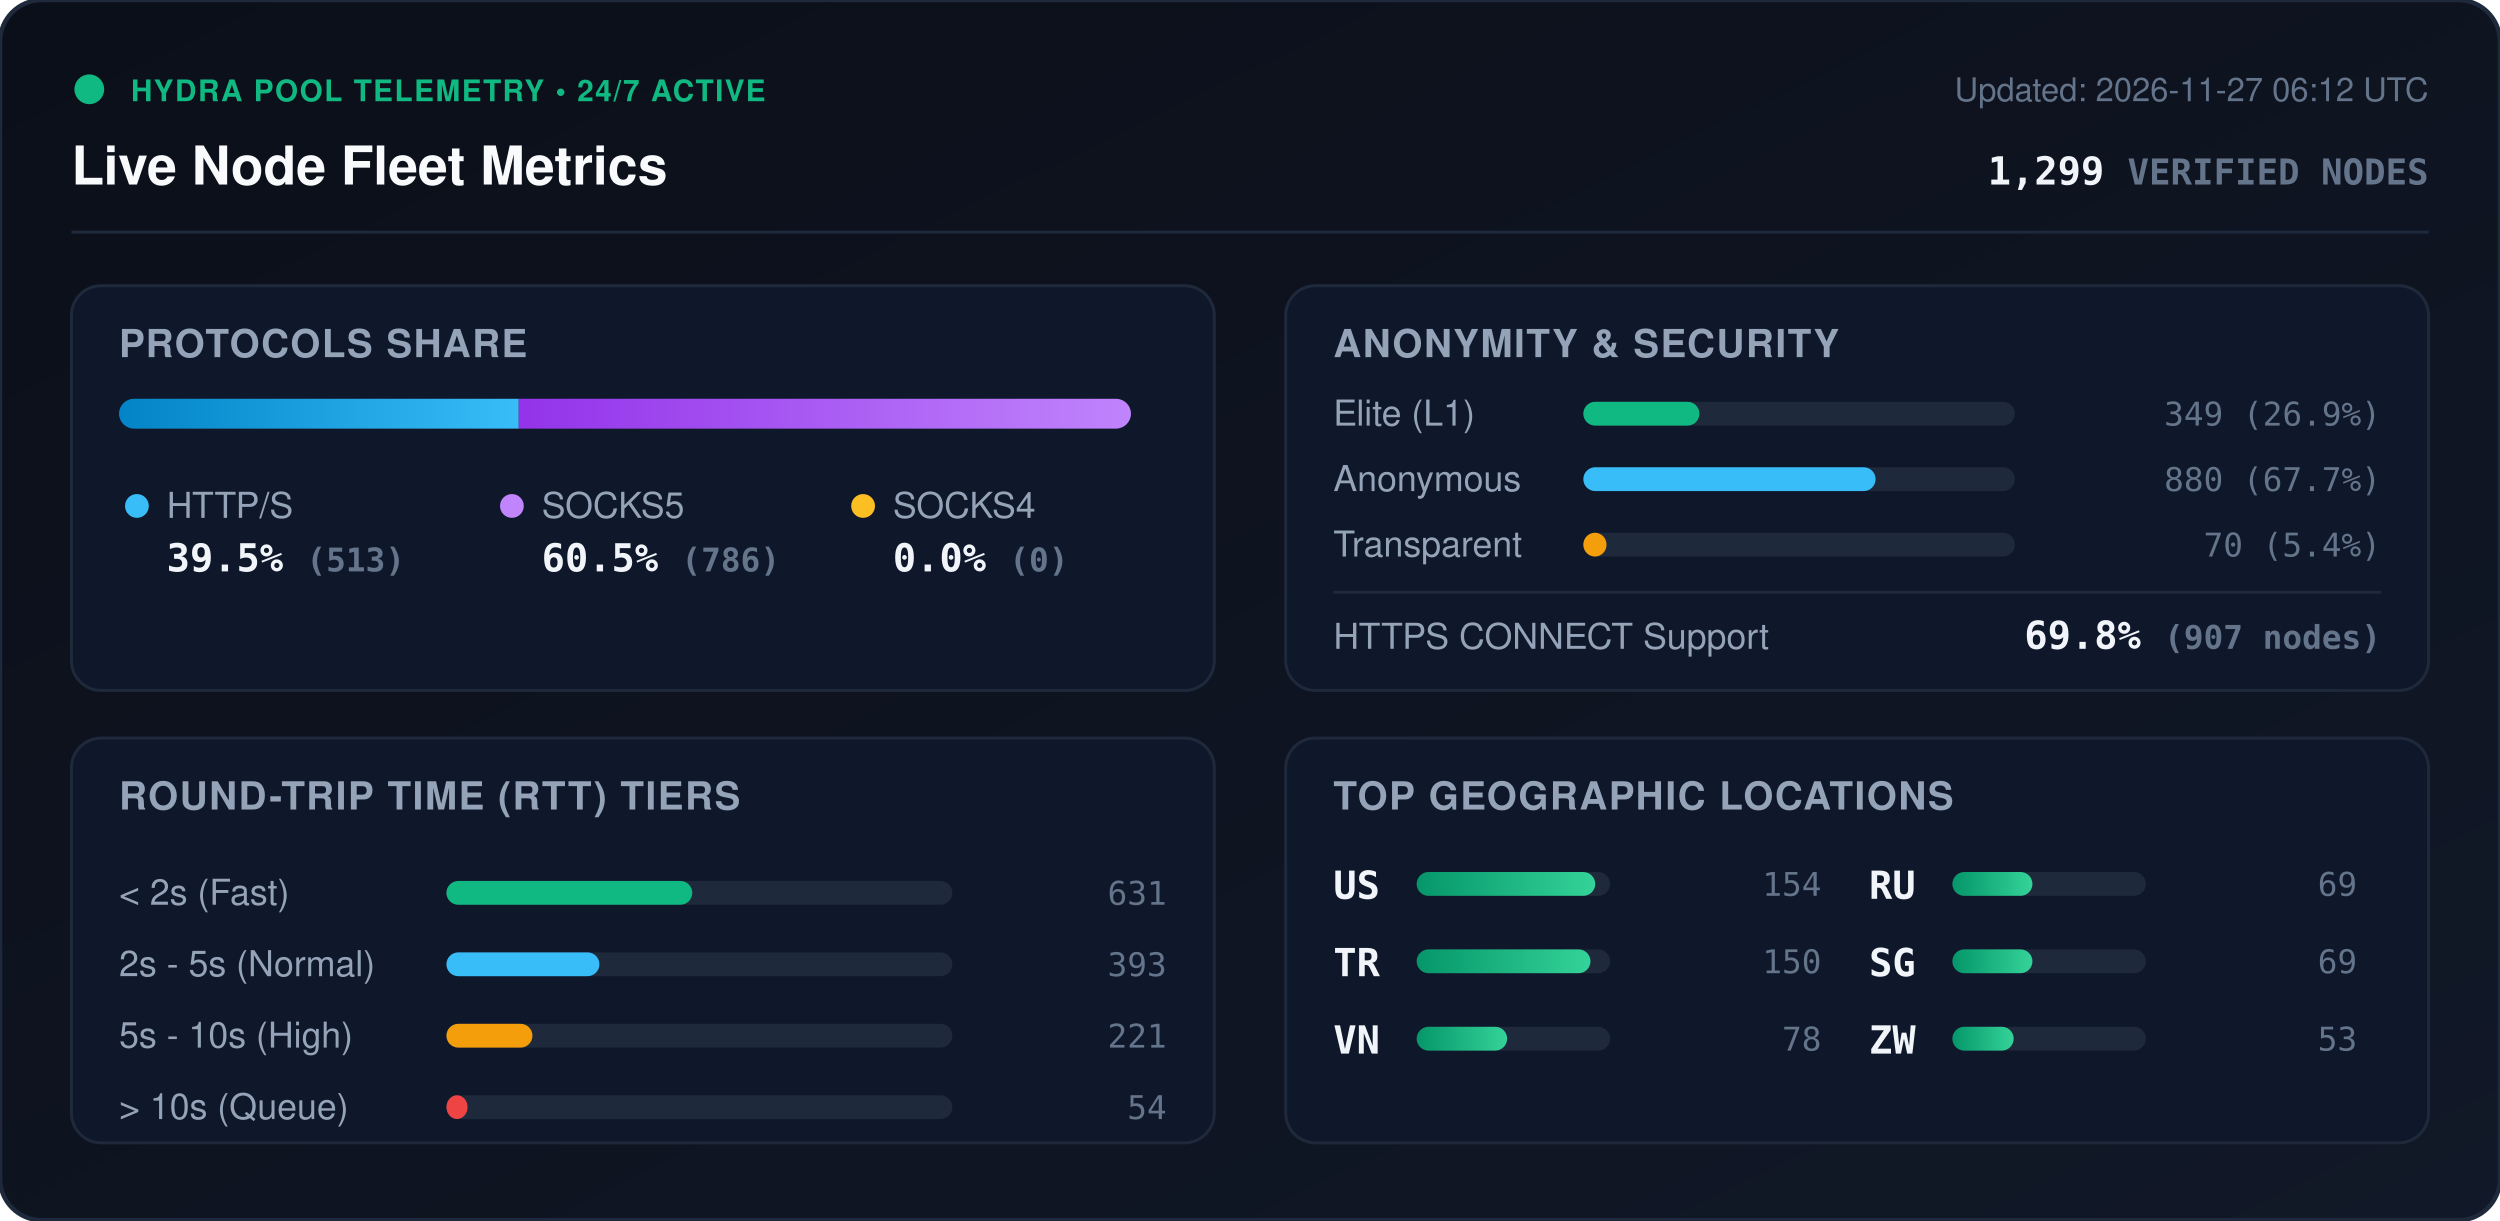
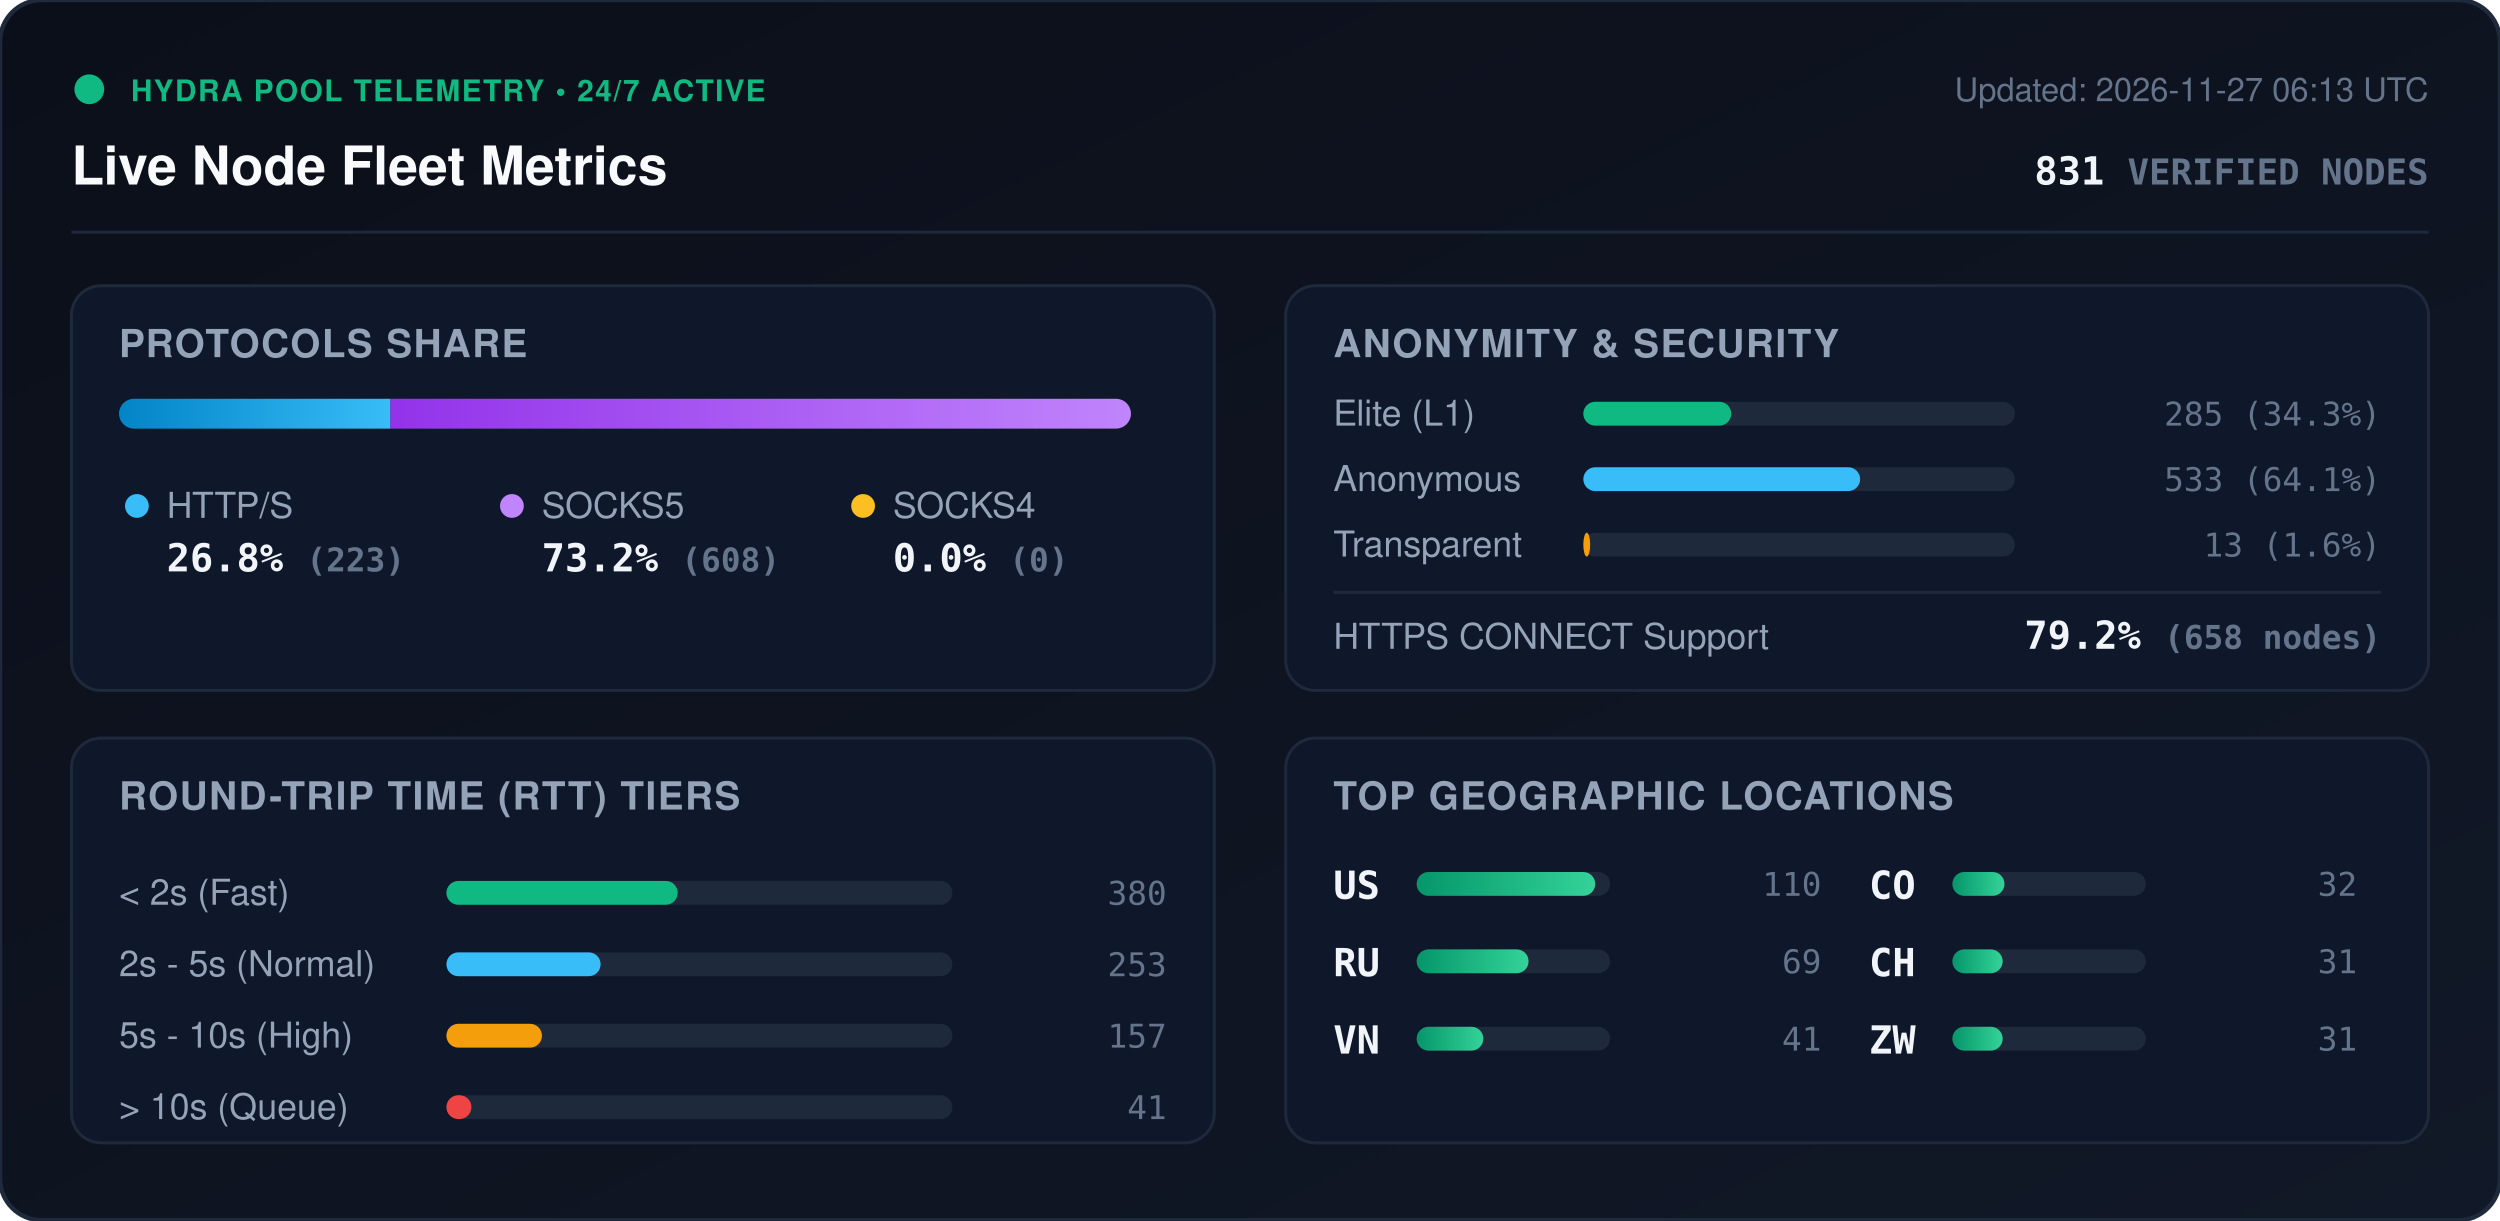
<svg xmlns="http://www.w3.org/2000/svg" viewBox="0 0 840 410" width="840" height="410" style="max-width: 100%; height: auto;">
  <defs>
    <linearGradient id="bg" x1="0%" y1="0%" x2="100%" y2="100%">
      <stop offset="0%" stop-color="#0b0f19" />
      <stop offset="100%" stop-color="#111827" />
    </linearGradient>
    <linearGradient id="bar-http" x1="0%" y1="0%" x2="100%" y2="0%">
      <stop offset="0%" stop-color="#0284c7" />
      <stop offset="100%" stop-color="#38bdf8" />
    </linearGradient>
    <linearGradient id="bar-socks5" x1="0%" y1="0%" x2="100%" y2="0%">
      <stop offset="0%" stop-color="#9333ea" />
      <stop offset="100%" stop-color="#c084fc" />
    </linearGradient>
    <linearGradient id="bar-socks4" x1="0%" y1="0%" x2="100%" y2="0%">
      <stop offset="0%" stop-color="#d97706" />
      <stop offset="100%" stop-color="#fbbf24" />
    </linearGradient>
    <linearGradient id="bar-green" x1="0%" y1="0%" x2="100%" y2="0%">
      <stop offset="0%" stop-color="#059669" />
      <stop offset="100%" stop-color="#34d399" />
    </linearGradient>
    <clipPath id="prog-track-clip">
      <rect width="340.0" height="10" rx="5" />
    </clipPath>
    <style>
      .title { font: 700 18px -apple-system, BlinkMacSystemFont, 'Segoe UI', Helvetica, Arial, sans-serif; fill: #f8fafc; }
      .sub { font: 500 11px -apple-system, BlinkMacSystemFont, 'Segoe UI', Helvetica, Arial, sans-serif; fill: #64748b; }
      .section-hdr { font: 600 13px -apple-system, BlinkMacSystemFont, 'Segoe UI', Helvetica, Arial, sans-serif; fill: #94a3b8; letter-spacing: 0.5px; }
      .metric-val { font: 700 13px -apple-system, BlinkMacSystemFont, 'Segoe UI', Helvetica, Arial, sans-serif; fill: #f1f5f9; }
      .metric-lbl { font: 500 12px -apple-system, BlinkMacSystemFont, 'Segoe UI', Helvetica, Arial, sans-serif; fill: #94a3b8; }
      .badge-txt { font: 700 10px -apple-system, BlinkMacSystemFont, 'Segoe UI', Helvetica, Arial, sans-serif; fill: #10b981; letter-spacing: 0.5px; }
      .mono { font-family: ui-monospace, SFMono-Regular, Menlo, Monaco, Consolas, monospace; }
      .pulse { animation: beacon 2s infinite ease-in-out; }
      @keyframes beacon { 0%, 100% { opacity: 1; } 50% { opacity: 0.35; } }
    </style>
  </defs>
  <rect width="840" height="410" rx="14" fill="url(#bg)" stroke="#1e293b" stroke-width="1.5" />
  <g transform="translate(24, 24)">
    <circle cx="6" cy="6" r="5" fill="#10b981" class="pulse" />
    <text x="20" y="10" class="badge-txt">HYDRA POOL TELEMETRY • 24/7 ACTIVE</text>
    <text x="0" y="38" class="title">Live Node Fleet Metrics</text>
-     <text x="792" y="10" text-anchor="end" class="sub">Updated: 2026-11-27 06:12 UTC</text>
-     <text x="792" y="38" text-anchor="end" class="metric-val mono" fill="#38bdf8">1,299 <tspan font-size="12" fill="#64748b">VERIFIED NODES</tspan>
+     <text x="792" y="10" text-anchor="end" class="sub">Updated: 2026-11-27 06:13 UTC</text>
+     <text x="792" y="38" text-anchor="end" class="metric-val mono" fill="#38bdf8">831 <tspan font-size="12" fill="#64748b">VERIFIED NODES</tspan>
    </text>
  </g>
  <line x1="24" y1="78" x2="816" y2="78" stroke="#1e293b" stroke-width="1" />
  <g transform="translate(24, 96)">
    <rect width="384" height="136" rx="10" fill="#0f172a" stroke="#1e293b" />
    <text x="16" y="24" class="section-hdr">PROTOCOLS SHARE</text>
    <g transform="translate(16, 38)">
      <rect width="340.0" height="10" rx="5" fill="#1e293b" />
      <g clip-path="url(#prog-track-clip)">
-         <rect x="0" width="134.3" height="10" fill="url(#bar-http)" />
-         <rect x="134.3" width="205.7" height="10" fill="url(#bar-socks5)" />
+         <rect x="0" width="91.2" height="10" fill="url(#bar-http)" />
+         <rect x="91.2" width="248.8" height="10" fill="url(#bar-socks5)" />
        <rect x="340.0" width="0.0" height="10" fill="url(#bar-socks4)" />
      </g>
    </g>
    <g transform="translate(16, 68)">
      <circle cx="6" cy="6" r="4" fill="#38bdf8" />
      <text x="16" y="10" class="metric-lbl">HTTP/S</text>
-       <text x="16" y="28" class="metric-val mono">39.5% <tspan font-size="11" fill="#64748b">(513)</tspan>
+       <text x="16" y="28" class="metric-val mono">26.8% <tspan font-size="11" fill="#64748b">(223)</tspan>
      </text>
      <circle cx="132" cy="6" r="4" fill="#c084fc" />
      <text x="142" y="10" class="metric-lbl">SOCKS5</text>
-       <text x="142" y="28" class="metric-val mono">60.5% <tspan font-size="11" fill="#64748b">(786)</tspan>
+       <text x="142" y="28" class="metric-val mono">73.2% <tspan font-size="11" fill="#64748b">(608)</tspan>
      </text>
      <circle cx="250" cy="6" r="4" fill="#fbbf24" />
      <text x="260" y="10" class="metric-lbl">SOCKS4</text>
      <text x="260" y="28" class="metric-val mono">0.0% <tspan font-size="11" fill="#64748b">(0)</tspan>
      </text>
    </g>
  </g>
  <g transform="translate(432, 96)">
    <rect width="384" height="136" rx="10" fill="#0f172a" stroke="#1e293b" />
    <text x="16" y="24" class="section-hdr">ANONYMITY &amp; SECURITY</text>
    <text x="16" y="47" class="metric-lbl">Elite (L1)</text>
    <rect x="100" y="39" width="145.0" height="8" rx="4" fill="#1e293b" />
-     <rect x="100" y="39" width="39.0" height="8" rx="4" fill="#10b981" />
-     <text x="368" y="47" text-anchor="end" class="mono sub" fill="#e2e8f0">349 (26.9%)</text>
+     <rect x="100" y="39" width="49.7" height="8" rx="4" fill="#10b981" />
+     <text x="368" y="47" text-anchor="end" class="mono sub" fill="#e2e8f0">285 (34.3%)</text>
    <text x="16" y="69" class="metric-lbl">Anonymous</text>
    <rect x="100" y="61" width="145.0" height="8" rx="4" fill="#1e293b" />
-     <rect x="100" y="61" width="98.2" height="8" rx="4" fill="#38bdf8" />
-     <text x="368" y="69" text-anchor="end" class="mono sub" fill="#e2e8f0">880 (67.7%)</text>
+     <rect x="100" y="61" width="93.0" height="8" rx="4" fill="#38bdf8" />
+     <text x="368" y="69" text-anchor="end" class="mono sub" fill="#e2e8f0">533 (64.1%)</text>
    <text x="16" y="91" class="metric-lbl">Transparent</text>
    <rect x="100" y="83" width="145.0" height="8" rx="4" fill="#1e293b" />
-     <rect x="100" y="83" width="7.8" height="8" rx="4" fill="#f59e0b" />
-     <text x="368" y="91" text-anchor="end" class="mono sub" fill="#e2e8f0">70 (5.4%)</text>
+     <rect x="100" y="83" width="2.3" height="8" rx="4" fill="#f59e0b" />
+     <text x="368" y="91" text-anchor="end" class="mono sub" fill="#e2e8f0">13 (1.6%)</text>
    <line x1="16" y1="103" x2="368" y2="103" stroke="#1e293b" stroke-width="1" />
    <text x="16" y="122" class="metric-lbl">HTTPS CONNECT Support</text>
-     <text x="368" y="122" text-anchor="end" class="metric-val mono" fill="#34d399">69.8% <tspan font-size="11" fill="#64748b">(907 nodes)</tspan>
+     <text x="368" y="122" text-anchor="end" class="metric-val mono" fill="#34d399">79.2% <tspan font-size="11" fill="#64748b">(658 nodes)</tspan>
    </text>
  </g>
  <g transform="translate(24, 248)">
    <rect width="384" height="136" rx="10" fill="#0f172a" stroke="#1e293b" />
    <text x="16" y="24" class="section-hdr">ROUND-TRIP TIME (RTT) TIERS</text>
    <g transform="translate(16, 42)">
      <text x="0" y="14" class="metric-lbl">&lt; 2s (Fast)</text>
      <rect x="110" y="6" width="170" height="8" rx="4" fill="#1e293b" />
-       <rect x="110" y="6" width="82.6" height="8" rx="4" fill="#10b981" />
-       <text x="352" y="14" text-anchor="end" class="mono sub">631</text>
+       <rect x="110" y="6" width="77.7" height="8" rx="4" fill="#10b981" />
+       <text x="352" y="14" text-anchor="end" class="mono sub">380</text>
      <text x="0" y="38" class="metric-lbl">2s - 5s (Normal)</text>
      <rect x="110" y="30" width="170" height="8" rx="4" fill="#1e293b" />
-       <rect x="110" y="30" width="51.4" height="8" rx="4" fill="#38bdf8" />
-       <text x="352" y="38" text-anchor="end" class="mono sub">393</text>
+       <rect x="110" y="30" width="51.8" height="8" rx="4" fill="#38bdf8" />
+       <text x="352" y="38" text-anchor="end" class="mono sub">253</text>
      <text x="0" y="62" class="metric-lbl">5s - 10s (High)</text>
      <rect x="110" y="54" width="170" height="8" rx="4" fill="#1e293b" />
-       <rect x="110" y="54" width="28.9" height="8" rx="4" fill="#f59e0b" />
-       <text x="352" y="62" text-anchor="end" class="mono sub">221</text>
+       <rect x="110" y="54" width="32.1" height="8" rx="4" fill="#f59e0b" />
+       <text x="352" y="62" text-anchor="end" class="mono sub">157</text>
      <text x="0" y="86" class="metric-lbl">&gt; 10s (Queue)</text>
      <rect x="110" y="78" width="170" height="8" rx="4" fill="#1e293b" />
-       <rect x="110" y="78" width="7.1" height="8" rx="4" fill="#ef4444" />
-       <text x="352" y="86" text-anchor="end" class="mono sub">54</text>
+       <rect x="110" y="78" width="8.4" height="8" rx="4" fill="#ef4444" />
+       <text x="352" y="86" text-anchor="end" class="mono sub">41</text>
    </g>
  </g>
  <g transform="translate(432, 248)">
    <rect width="384" height="136" rx="10" fill="#0f172a" stroke="#1e293b" />
    <text x="16" y="24" class="section-hdr">TOP GEOGRAPHIC LOCATIONS</text>
    <g transform="translate(16, 42)">
      <g transform="translate(0, 0)">
        <text x="0" y="12" class="mono metric-val" font-size="12">US</text>
        <rect x="28" y="3" width="65" height="8" rx="4" fill="#1e293b" />
        <rect x="28" y="3" width="60.0" height="8" rx="4" fill="url(#bar-green)" />
-         <text x="164" y="11" text-anchor="end" class="mono sub">154</text>
+         <text x="164" y="11" text-anchor="end" class="mono sub">110</text>
      </g>
      <g transform="translate(0, 26)">
-         <text x="0" y="12" class="mono metric-val" font-size="12">TR</text>
+         <text x="0" y="12" class="mono metric-val" font-size="12">RU</text>
        <rect x="28" y="3" width="65" height="8" rx="4" fill="#1e293b" />
-         <rect x="28" y="3" width="58.4" height="8" rx="4" fill="url(#bar-green)" />
-         <text x="164" y="11" text-anchor="end" class="mono sub">150</text>
+         <rect x="28" y="3" width="37.6" height="8" rx="4" fill="url(#bar-green)" />
+         <text x="164" y="11" text-anchor="end" class="mono sub">69</text>
      </g>
      <g transform="translate(0, 52)">
        <text x="0" y="12" class="mono metric-val" font-size="12">VN</text>
        <rect x="28" y="3" width="65" height="8" rx="4" fill="#1e293b" />
-         <rect x="28" y="3" width="30.4" height="8" rx="4" fill="url(#bar-green)" />
-         <text x="164" y="11" text-anchor="end" class="mono sub">78</text>
+         <rect x="28" y="3" width="22.4" height="8" rx="4" fill="url(#bar-green)" />
+         <text x="164" y="11" text-anchor="end" class="mono sub">41</text>
      </g>
      <g transform="translate(180, 0)">
-         <text x="0" y="12" class="mono metric-val" font-size="12">RU</text>
+         <text x="0" y="12" class="mono metric-val" font-size="12">CO</text>
        <rect x="28" y="3" width="65" height="8" rx="4" fill="#1e293b" />
-         <rect x="28" y="3" width="26.9" height="8" rx="4" fill="url(#bar-green)" />
-         <text x="164" y="11" text-anchor="end" class="mono sub">69</text>
+         <rect x="28" y="3" width="17.5" height="8" rx="4" fill="url(#bar-green)" />
+         <text x="164" y="11" text-anchor="end" class="mono sub">32</text>
      </g>
      <g transform="translate(180, 26)">
-         <text x="0" y="12" class="mono metric-val" font-size="12">SG</text>
+         <text x="0" y="12" class="mono metric-val" font-size="12">CH</text>
        <rect x="28" y="3" width="65" height="8" rx="4" fill="#1e293b" />
-         <rect x="28" y="3" width="26.9" height="8" rx="4" fill="url(#bar-green)" />
-         <text x="164" y="11" text-anchor="end" class="mono sub">69</text>
+         <rect x="28" y="3" width="16.9" height="8" rx="4" fill="url(#bar-green)" />
+         <text x="164" y="11" text-anchor="end" class="mono sub">31</text>
      </g>
      <g transform="translate(180, 52)">
        <text x="0" y="12" class="mono metric-val" font-size="12">ZW</text>
        <rect x="28" y="3" width="65" height="8" rx="4" fill="#1e293b" />
-         <rect x="28" y="3" width="20.6" height="8" rx="4" fill="url(#bar-green)" />
-         <text x="164" y="11" text-anchor="end" class="mono sub">53</text>
+         <rect x="28" y="3" width="16.9" height="8" rx="4" fill="url(#bar-green)" />
+         <text x="164" y="11" text-anchor="end" class="mono sub">31</text>
      </g>
    </g>
  </g>
</svg>
